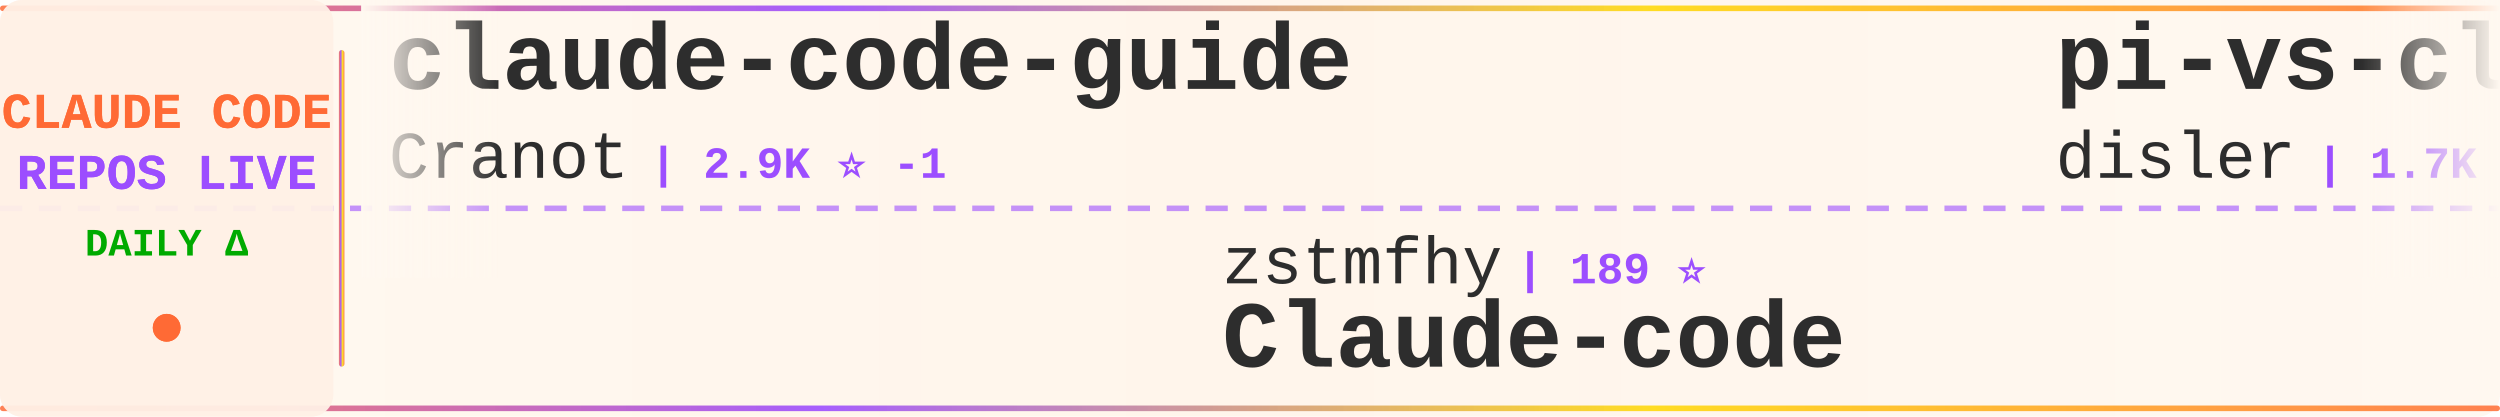
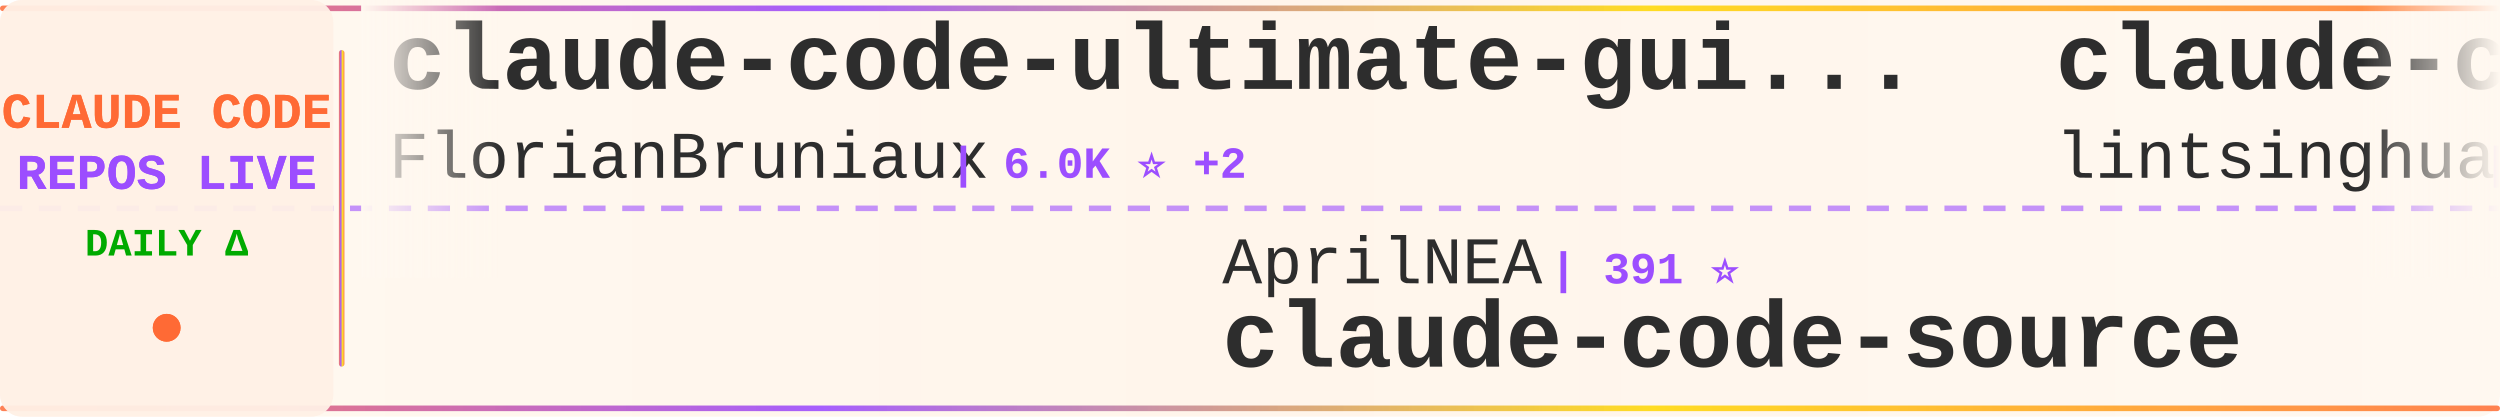
<svg xmlns="http://www.w3.org/2000/svg" width="900" height="150">
  <defs>
    <linearGradient id="tickerBg" x1="0%" y1="0%" x2="100%" y2="0%">
      <stop offset="0%" style="stop-color:#fff8f0;stop-opacity:0.98" />
      <stop offset="50%" style="stop-color:#fff5eb;stop-opacity:1" />
      <stop offset="100%" style="stop-color:#fff8f0;stop-opacity:0.98" />
    </linearGradient>
    <linearGradient id="borderGrad" x1="0%" y1="0%" x2="100%" y2="0%">
      <stop offset="0%" style="stop-color:#FF6B35;stop-opacity:0.85">
        <animate attributeName="stop-opacity" values="0.85;1;0.85" dur="2s" repeatCount="indefinite" />
      </stop>
      <stop offset="33%" style="stop-color:#9C4EFF;stop-opacity:0.9">
        <animate attributeName="stop-opacity" values="0.9;1;0.9" dur="2.2s" repeatCount="indefinite" />
      </stop>
      <stop offset="66%" style="stop-color:#FFD700;stop-opacity:0.85">
        <animate attributeName="stop-opacity" values="0.85;1;0.85" dur="1.8s" repeatCount="indefinite" />
      </stop>
      <stop offset="100%" style="stop-color:#FF6B35;stop-opacity:0.85">
        <animate attributeName="stop-opacity" values="0.85;1;0.85" dur="2s" repeatCount="indefinite" />
      </stop>
    </linearGradient>
    <filter id="textGlow">
      <feGaussianBlur stdDeviation="0.15" result="coloredBlur" />
      <feMerge>
        <feMergeNode in="coloredBlur" />
        <feMergeNode in="SourceGraphic" />
      </feMerge>
    </filter>
    <filter id="metricGlow">
      <feGaussianBlur stdDeviation="0.2" result="coloredBlur" />
      <feMerge>
        <feMergeNode in="coloredBlur" />
        <feMergeNode in="SourceGraphic" />
      </feMerge>
    </filter>
    <linearGradient id="leftFade" x1="0%" y1="0%" x2="100%" y2="0%">
      <stop offset="0%" style="stop-color:#fff8f0;stop-opacity:1" />
      <stop offset="100%" style="stop-color:#fff8f0;stop-opacity:0" />
    </linearGradient>
    <linearGradient id="rightFade" x1="0%" y1="0%" x2="100%" y2="0%">
      <stop offset="0%" style="stop-color:#fff8f0;stop-opacity:0" />
      <stop offset="100%" style="stop-color:#fff8f0;stop-opacity:1" />
    </linearGradient>
  </defs>
  <rect width="900" height="150" fill="url(#tickerBg)" rx="8" />
  <rect x="0" y="2" width="900" height="2" fill="url(#borderGrad)" rx="1" />
  <rect x="0" y="146" width="900" height="2" fill="url(#borderGrad)" rx="1" />
  <line x1="0" y1="75" x2="900" y2="75" stroke="#9C4EFF" stroke-width="2" stroke-dasharray="8 6" opacity="0.6" />
  <rect x="0" y="0" width="120" height="150" fill="#fff0e6" opacity="0.95" rx="8" />
  <text x="60" y="46" font-family="'Courier New', monospace" font-size="18" font-weight="bold" fill="#FF6B35" text-anchor="middle" filter="url(#textGlow)">
    CLAUDE CODE
  </text>
  <text x="60" y="68" font-family="'Courier New', monospace" font-size="18" font-weight="bold" fill="#9C4EFF" text-anchor="middle" filter="url(#textGlow)">
    REPOS LIVE
  </text>
  <text x="60" y="92" font-family="'Courier New', monospace" font-size="14" font-weight="bold" fill="#00aa00" text-anchor="middle">
    DAILY Δ
  </text>
  <circle cx="60" cy="118" r="5" fill="#FF6B35" filter="url(#metricGlow)">
    <animate attributeName="r" values="4;6;4" dur="1.5s" repeatCount="indefinite" />
    <animate attributeName="opacity" values="0.6;1;0.6" dur="1.5s" repeatCount="indefinite" />
  </circle>
  <rect x="122" y="18" width="2" height="114" fill="url(#borderGrad)" rx="1" />
  <clipPath id="tickerClip">
    <rect x="130" y="0" width="770" height="150" />
  </clipPath>
  <g clip-path="url(#tickerClip)">
    <g id="tickerItems">
      <animateTransform attributeName="transform" attributeType="XML" type="translate" from="0 0" to="-3000 0" dur="54s" repeatCount="indefinite" />
      <g transform="translate(0, 0)">
-         <text x="140" y="32" font-family="'Courier New', monospace" font-size="34" font-weight="bold" fill="#2d2d2d">claude-code-guide</text>
-         <text x="140" y="64" font-family="'Courier New', monospace" font-size="24" font-weight="normal" fill="#2d2d2d" opacity="1.0">Cranot</text>
-         <text x="234" y="64" font-family="'Courier New', monospace" font-size="16" font-weight="bold" fill="#9C4EFF"> | 2.9K ⭐ -1</text>
+         <text x="140" y="32" font-family="'Courier New', monospace" font-size="34" font-weight="bold" fill="#2d2d2d">claude-code-ultimate-gui...</text>
+         <text x="140" y="64" font-family="'Courier New', monospace" font-size="24" font-weight="normal" fill="#2d2d2d" opacity="1.0">FlorianBruniaux</text>
+         <text x="342" y="64" font-family="'Courier New', monospace" font-size="16" font-weight="bold" fill="#9C4EFF"> | 6.0K ⭐ +2</text>
      </g>
      <g transform="translate(300, 0)">
-         <text x="140" y="102" font-family="'Courier New', monospace" font-size="24" font-weight="normal" fill="#2d2d2d" opacity="1.0">zstmfhy</text>
-         <text x="246" y="102" font-family="'Courier New', monospace" font-size="16" font-weight="bold" fill="#9C4EFF"> | 189 ⭐</text>
-         <text x="140" y="132" font-family="'Courier New', monospace" font-size="34" font-weight="bold" fill="#2d2d2d">Claude-code</text>
+         <text x="140" y="102" font-family="'Courier New', monospace" font-size="24" font-weight="normal" fill="#2d2d2d" opacity="1.0">AprilNEA</text>
+         <text x="258" y="102" font-family="'Courier New', monospace" font-size="16" font-weight="bold" fill="#9C4EFF"> | 391 ⭐</text>
+         <text x="140" y="132" font-family="'Courier New', monospace" font-size="34" font-weight="bold" fill="#2d2d2d">claude-code-source</text>
      </g>
      <g transform="translate(600, 0)">
-         <text x="140" y="32" font-family="'Courier New', monospace" font-size="34" font-weight="bold" fill="#2d2d2d">pi-vs-claude-code</text>
-         <text x="140" y="64" font-family="'Courier New', monospace" font-size="24" font-weight="normal" fill="#2d2d2d" opacity="1.0">disler</text>
-         <text x="234" y="64" font-family="'Courier New', monospace" font-size="16" font-weight="bold" fill="#9C4EFF"> | 1.7K ⭐</text>
+         <text x="140" y="32" font-family="'Courier New', monospace" font-size="34" font-weight="bold" fill="#2d2d2d">claude-code-book</text>
+         <text x="140" y="64" font-family="'Courier New', monospace" font-size="24" font-weight="normal" fill="#2d2d2d" opacity="1.0">lintsinghua</text>
+         <text x="294" y="64" font-family="'Courier New', monospace" font-size="16" font-weight="bold" fill="#9C4EFF"> | 4.2K ⭐</text>
      </g>
      <g transform="translate(900, 0)">
-         <text x="140" y="102" font-family="'Courier New', monospace" font-size="24" font-weight="normal" fill="#2d2d2d" opacity="1.0">andrew-kramer-inno</text>
-         <text x="378" y="102" font-family="'Courier New', monospace" font-size="16" font-weight="bold" fill="#9C4EFF"> | 596 ⭐</text>
-         <text x="140" y="132" font-family="'Courier New', monospace" font-size="34" font-weight="bold" fill="#2d2d2d">claude-code-source-build</text>
+         <text x="140" y="102" font-family="'Courier New', monospace" font-size="24" font-weight="normal" fill="#2d2d2d" opacity="1.0">ponponon</text>
+         <text x="258" y="102" font-family="'Courier New', monospace" font-size="16" font-weight="bold" fill="#9C4EFF"> | 2.3K ⭐</text>
+         <text x="140" y="132" font-family="'Courier New', monospace" font-size="34" font-weight="bold" fill="#2d2d2d">claude_code_src</text>
      </g>
      <g transform="translate(1200, 0)">
-         <text x="140" y="32" font-family="'Courier New', monospace" font-size="34" font-weight="bold" fill="#2d2d2d">Claude-Code-Source-Study</text>
-         <text x="140" y="64" font-family="'Courier New', monospace" font-size="24" font-weight="normal" fill="#2d2d2d" opacity="1.0">luyao618</text>
-         <text x="258" y="64" font-family="'Courier New', monospace" font-size="16" font-weight="bold" fill="#9C4EFF"> | 1.7K ⭐</text>
+         <text x="140" y="32" font-family="'Courier New', monospace" font-size="34" font-weight="bold" fill="#2d2d2d">claude-code-guide</text>
+         <text x="140" y="64" font-family="'Courier New', monospace" font-size="24" font-weight="normal" fill="#2d2d2d" opacity="1.0">zebbern</text>
+         <text x="246" y="64" font-family="'Courier New', monospace" font-size="16" font-weight="bold" fill="#9C4EFF"> | 4.6K ⭐</text>
      </g>
      <g transform="translate(1500, 0)">
-         <text x="140" y="102" font-family="'Courier New', monospace" font-size="24" font-weight="normal" fill="#2d2d2d" opacity="1.0">VoltAgent</text>
-         <text x="270" y="102" font-family="'Courier New', monospace" font-size="16" font-weight="bold" fill="#9C4EFF"> | 25.1K ⭐ +8</text>
-         <text x="140" y="132" font-family="'Courier New', monospace" font-size="34" font-weight="bold" fill="#2d2d2d">awesome-claude-code-suba...</text>
+         <text x="140" y="102" font-family="'Courier New', monospace" font-size="24" font-weight="normal" fill="#2d2d2d" opacity="1.0">ccplugins</text>
+         <text x="270" y="102" font-family="'Courier New', monospace" font-size="16" font-weight="bold" fill="#9C4EFF"> | 943 ⭐ +1</text>
+         <text x="140" y="132" font-family="'Courier New', monospace" font-size="34" font-weight="bold" fill="#2d2d2d">awesome-claude-code-plug...</text>
      </g>
      <g transform="translate(1800, 0)">
-         <text x="140" y="32" font-family="'Courier New', monospace" font-size="34" font-weight="bold" fill="#2d2d2d">claude-code-rev</text>
-         <text x="140" y="64" font-family="'Courier New', monospace" font-size="24" font-weight="normal" fill="#2d2d2d" opacity="1.0">oboard</text>
-         <text x="234" y="64" font-family="'Courier New', monospace" font-size="16" font-weight="bold" fill="#9C4EFF"> | 3.3K ⭐</text>
+         <text x="140" y="32" font-family="'Courier New', monospace" font-size="34" font-weight="bold" fill="#2d2d2d">oh-my-claudecode</text>
+         <text x="140" y="64" font-family="'Courier New', monospace" font-size="24" font-weight="normal" fill="#2d2d2d" opacity="1.0">Yeachan-Heo</text>
+         <text x="294" y="64" font-family="'Courier New', monospace" font-size="16" font-weight="bold" fill="#9C4EFF"> | 39.2K ⭐</text>
      </g>
      <g transform="translate(2100, 0)">
-         <text x="140" y="102" font-family="'Courier New', monospace" font-size="24" font-weight="normal" fill="#2d2d2d" opacity="1.0">affaan-m</text>
-         <text x="258" y="102" font-family="'Courier New', monospace" font-size="16" font-weight="bold" fill="#9C4EFF"> | 259.9K ⭐ +217</text>
-         <text x="140" y="132" font-family="'Courier New', monospace" font-size="34" font-weight="bold" fill="#2d2d2d">ECC</text>
+         <text x="140" y="102" font-family="'Courier New', monospace" font-size="24" font-weight="normal" fill="#2d2d2d" opacity="1.0">overwirehq</text>
+         <text x="282" y="102" font-family="'Courier New', monospace" font-size="16" font-weight="bold" fill="#9C4EFF"> | 2.8K ⭐</text>
+         <text x="140" y="132" font-family="'Courier New', monospace" font-size="34" font-weight="bold" fill="#2d2d2d">claude-code-telegram</text>
      </g>
      <g transform="translate(2400, 0)">
-         <text x="140" y="32" font-family="'Courier New', monospace" font-size="34" font-weight="bold" fill="#2d2d2d">claude-code-best-practic...</text>
-         <text x="140" y="64" font-family="'Courier New', monospace" font-size="24" font-weight="normal" fill="#2d2d2d" opacity="1.0">shanraisshan</text>
-         <text x="306" y="64" font-family="'Courier New', monospace" font-size="16" font-weight="bold" fill="#9C4EFF"> | 66.0K ⭐ +5</text>
+         <text x="140" y="32" font-family="'Courier New', monospace" font-size="34" font-weight="bold" fill="#2d2d2d">awesome-claude-code-suba...</text>
+         <text x="140" y="64" font-family="'Courier New', monospace" font-size="24" font-weight="normal" fill="#2d2d2d" opacity="1.0">VoltAgent</text>
+         <text x="270" y="64" font-family="'Courier New', monospace" font-size="16" font-weight="bold" fill="#9C4EFF"> | 25.1K ⭐ +5</text>
      </g>
      <g transform="translate(2700, 0)">
-         <text x="140" y="102" font-family="'Courier New', monospace" font-size="24" font-weight="normal" fill="#2d2d2d" opacity="1.0">1rgs</text>
-         <text x="210" y="102" font-family="'Courier New', monospace" font-size="16" font-weight="bold" fill="#9C4EFF"> | 3.7K ⭐</text>
-         <text x="140" y="132" font-family="'Courier New', monospace" font-size="34" font-weight="bold" fill="#2d2d2d">claude-code-proxy</text>
+         <text x="140" y="102" font-family="'Courier New', monospace" font-size="24" font-weight="normal" fill="#2d2d2d" opacity="1.0">musistudio</text>
+         <text x="282" y="102" font-family="'Courier New', monospace" font-size="16" font-weight="bold" fill="#9C4EFF"> | 37.3K ⭐ +6</text>
+         <text x="140" y="132" font-family="'Courier New', monospace" font-size="34" font-weight="bold" fill="#2d2d2d">claude-code-router</text>
      </g>
      <g transform="translate(3000, 0)">
-         <text x="140" y="32" font-family="'Courier New', monospace" font-size="34" font-weight="bold" fill="#2d2d2d">claude-code-guide</text>
-         <text x="140" y="64" font-family="'Courier New', monospace" font-size="24" font-weight="normal" fill="#2d2d2d" opacity="1.0">Cranot</text>
-         <text x="234" y="64" font-family="'Courier New', monospace" font-size="16" font-weight="bold" fill="#9C4EFF"> | 2.9K ⭐ -1</text>
+         <text x="140" y="32" font-family="'Courier New', monospace" font-size="34" font-weight="bold" fill="#2d2d2d">claude-code-ultimate-gui...</text>
+         <text x="140" y="64" font-family="'Courier New', monospace" font-size="24" font-weight="normal" fill="#2d2d2d" opacity="1.0">FlorianBruniaux</text>
+         <text x="342" y="64" font-family="'Courier New', monospace" font-size="16" font-weight="bold" fill="#9C4EFF"> | 6.0K ⭐ +2</text>
      </g>
      <g transform="translate(3300, 0)">
-         <text x="140" y="102" font-family="'Courier New', monospace" font-size="24" font-weight="normal" fill="#2d2d2d" opacity="1.0">zstmfhy</text>
-         <text x="246" y="102" font-family="'Courier New', monospace" font-size="16" font-weight="bold" fill="#9C4EFF"> | 189 ⭐</text>
-         <text x="140" y="132" font-family="'Courier New', monospace" font-size="34" font-weight="bold" fill="#2d2d2d">Claude-code</text>
+         <text x="140" y="102" font-family="'Courier New', monospace" font-size="24" font-weight="normal" fill="#2d2d2d" opacity="1.0">AprilNEA</text>
+         <text x="258" y="102" font-family="'Courier New', monospace" font-size="16" font-weight="bold" fill="#9C4EFF"> | 391 ⭐</text>
+         <text x="140" y="132" font-family="'Courier New', monospace" font-size="34" font-weight="bold" fill="#2d2d2d">claude-code-source</text>
      </g>
      <g transform="translate(3600, 0)">
-         <text x="140" y="32" font-family="'Courier New', monospace" font-size="34" font-weight="bold" fill="#2d2d2d">pi-vs-claude-code</text>
-         <text x="140" y="64" font-family="'Courier New', monospace" font-size="24" font-weight="normal" fill="#2d2d2d" opacity="1.0">disler</text>
-         <text x="234" y="64" font-family="'Courier New', monospace" font-size="16" font-weight="bold" fill="#9C4EFF"> | 1.7K ⭐</text>
+         <text x="140" y="32" font-family="'Courier New', monospace" font-size="34" font-weight="bold" fill="#2d2d2d">claude-code-book</text>
+         <text x="140" y="64" font-family="'Courier New', monospace" font-size="24" font-weight="normal" fill="#2d2d2d" opacity="1.0">lintsinghua</text>
+         <text x="294" y="64" font-family="'Courier New', monospace" font-size="16" font-weight="bold" fill="#9C4EFF"> | 4.2K ⭐</text>
      </g>
      <g transform="translate(3900, 0)">
-         <text x="140" y="102" font-family="'Courier New', monospace" font-size="24" font-weight="normal" fill="#2d2d2d" opacity="1.0">andrew-kramer-inno</text>
-         <text x="378" y="102" font-family="'Courier New', monospace" font-size="16" font-weight="bold" fill="#9C4EFF"> | 596 ⭐</text>
-         <text x="140" y="132" font-family="'Courier New', monospace" font-size="34" font-weight="bold" fill="#2d2d2d">claude-code-source-build</text>
+         <text x="140" y="102" font-family="'Courier New', monospace" font-size="24" font-weight="normal" fill="#2d2d2d" opacity="1.0">ponponon</text>
+         <text x="258" y="102" font-family="'Courier New', monospace" font-size="16" font-weight="bold" fill="#9C4EFF"> | 2.3K ⭐</text>
+         <text x="140" y="132" font-family="'Courier New', monospace" font-size="34" font-weight="bold" fill="#2d2d2d">claude_code_src</text>
      </g>
    </g>
  </g>
  <rect x="130" y="0" width="50" height="100" fill="url(#leftFade)" />
  <rect x="850" y="0" width="50" height="100" fill="url(#rightFade)" />
</svg>
